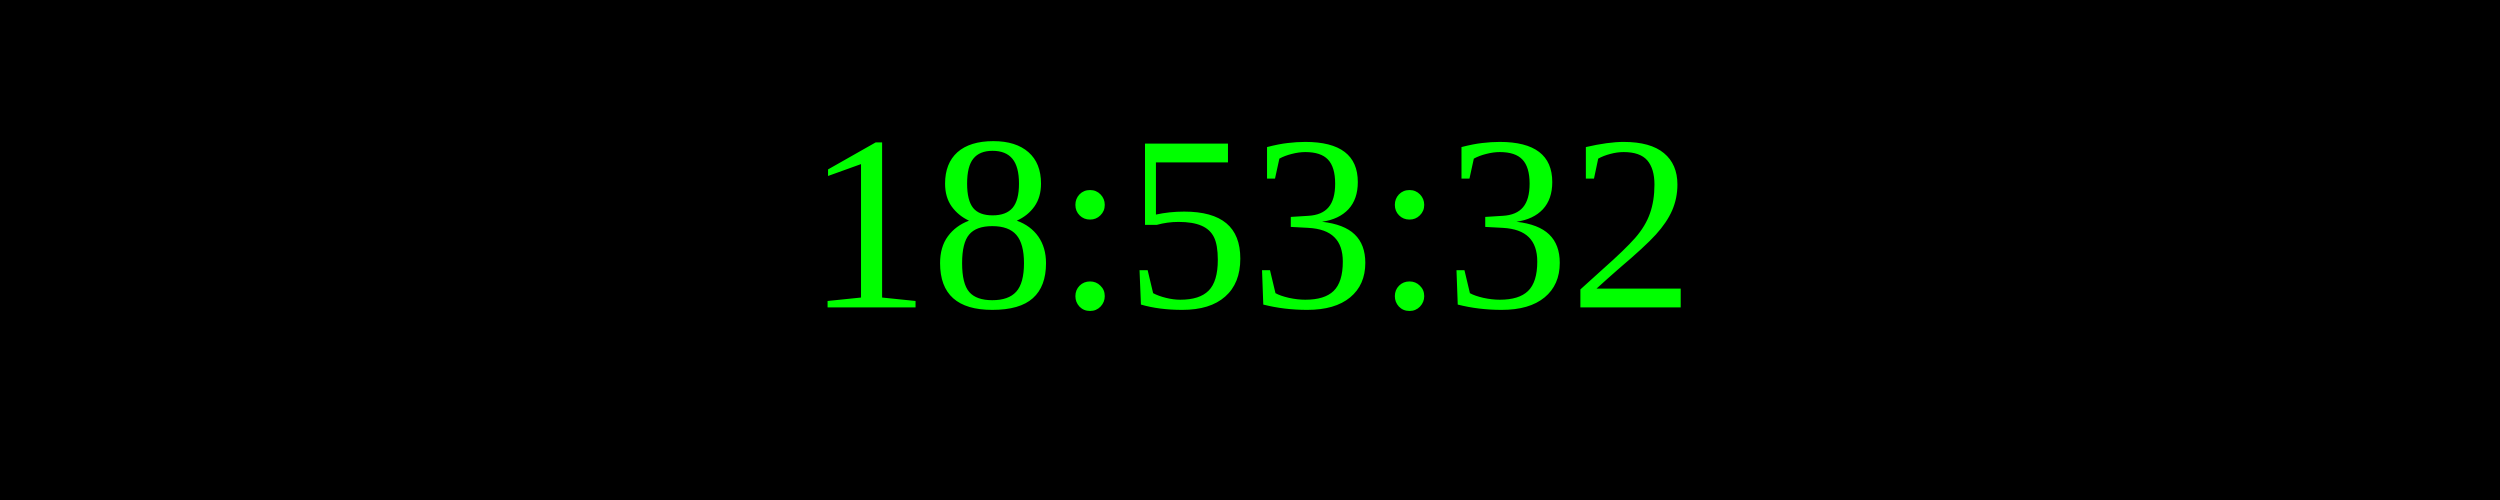
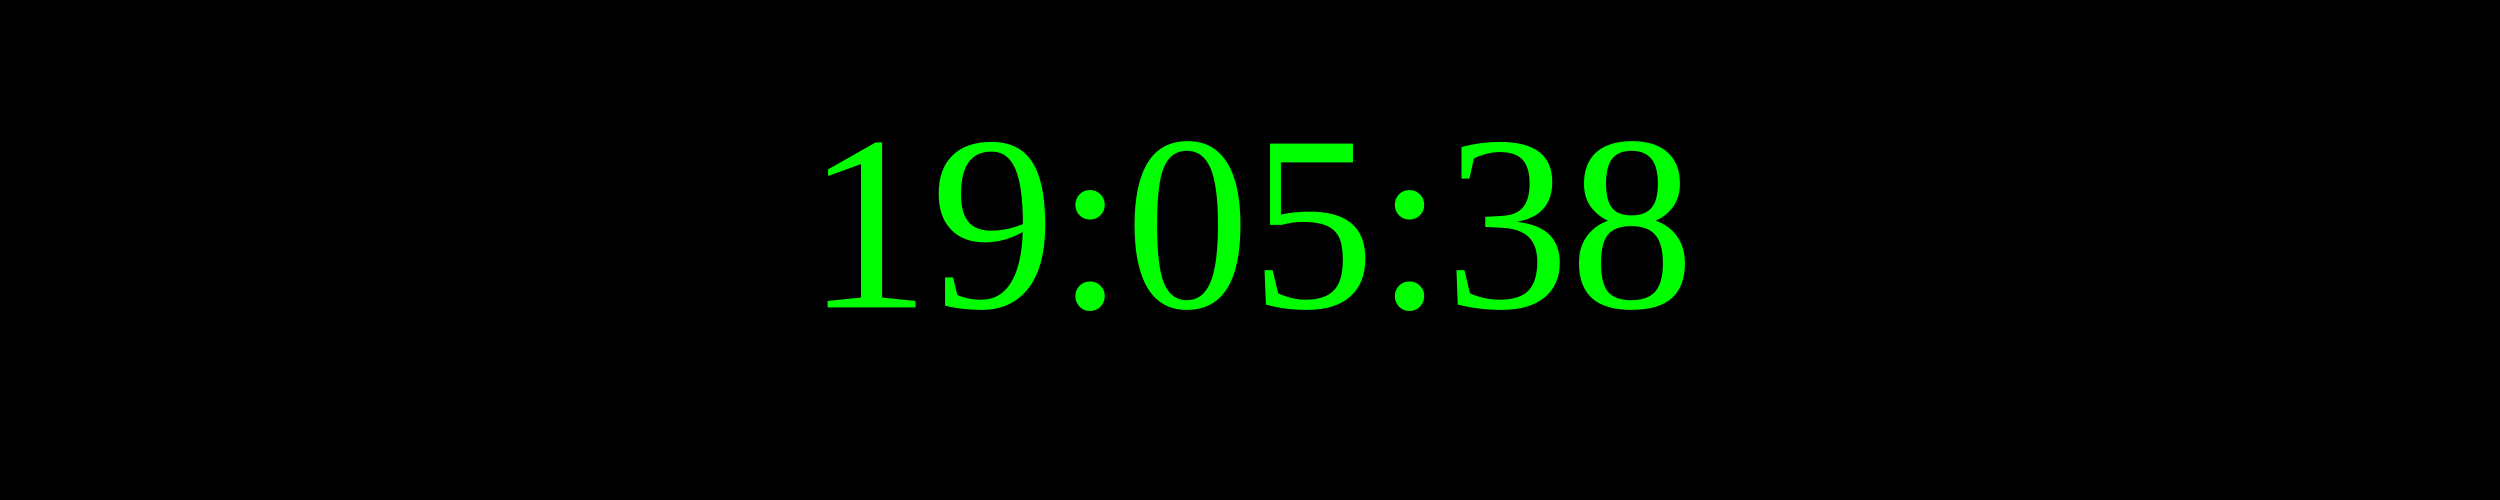
<svg xmlns="http://www.w3.org/2000/svg" width="250" height="50">
  <rect width="100%" height="100%" fill="black" />
  <text x="50%" y="50%" font-size="25" fill="lime" text-anchor="middle" dominant-baseline="middle">
- 18:53:32
+ 19:05:38
</text>
</svg>
